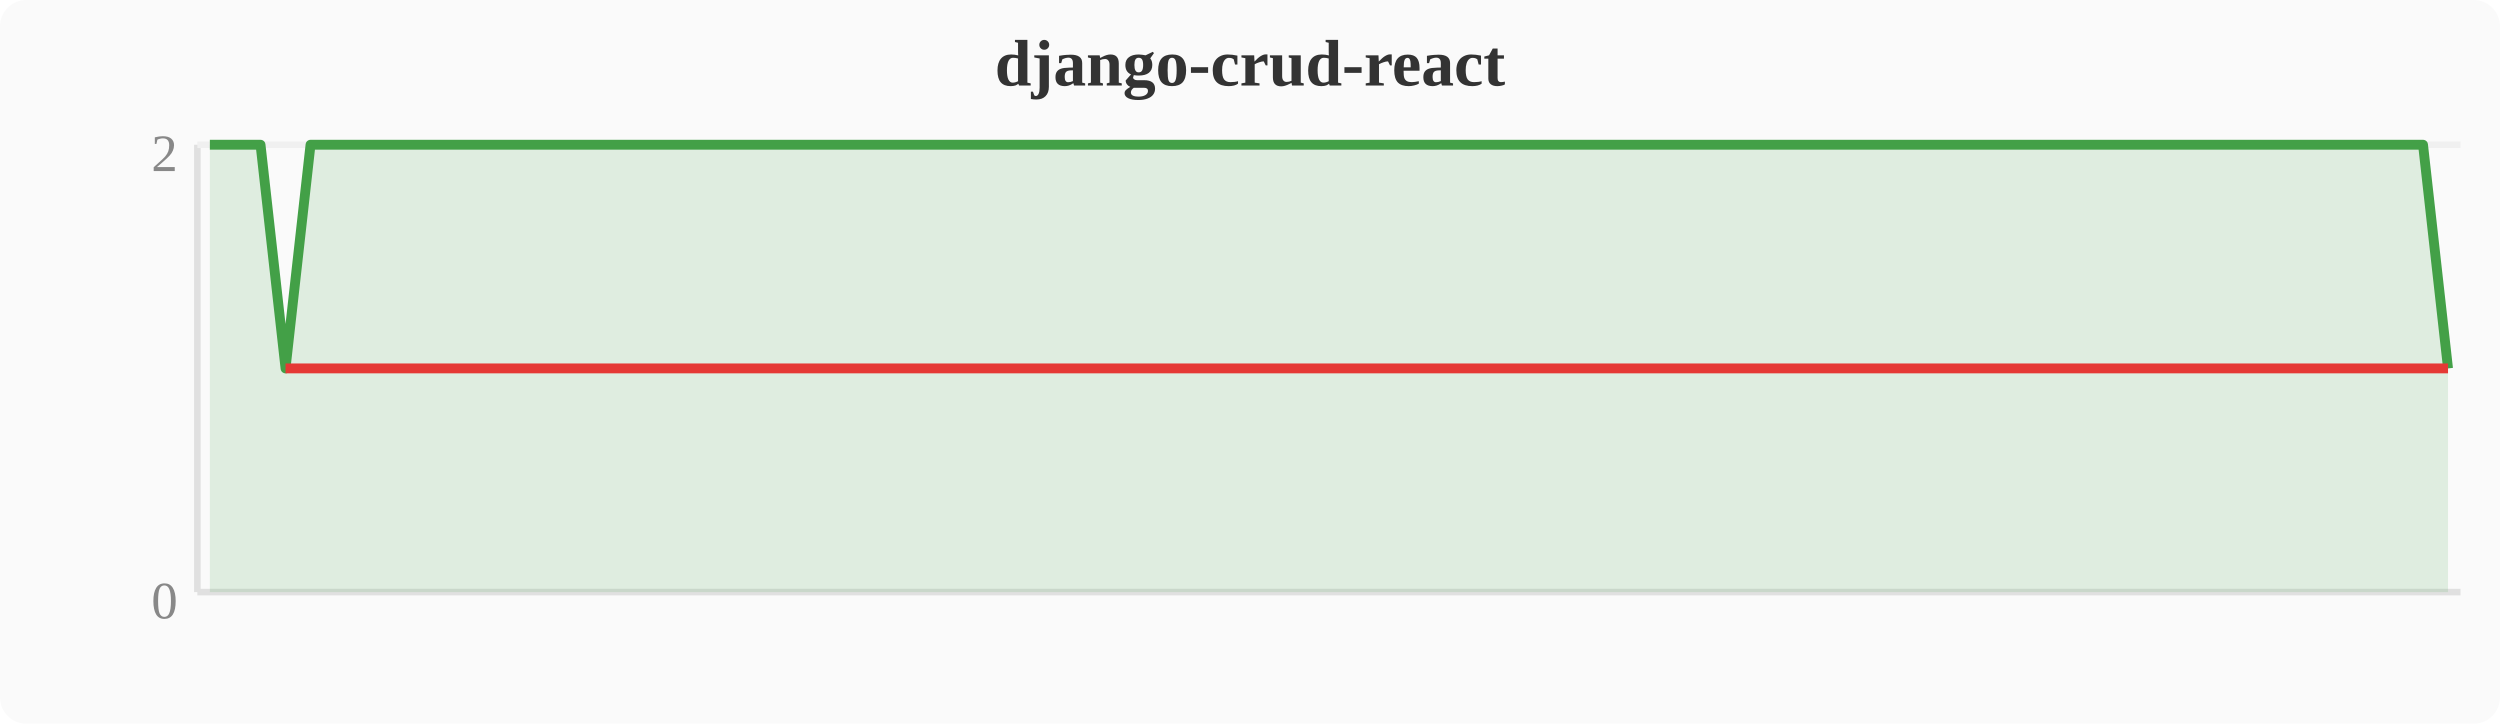
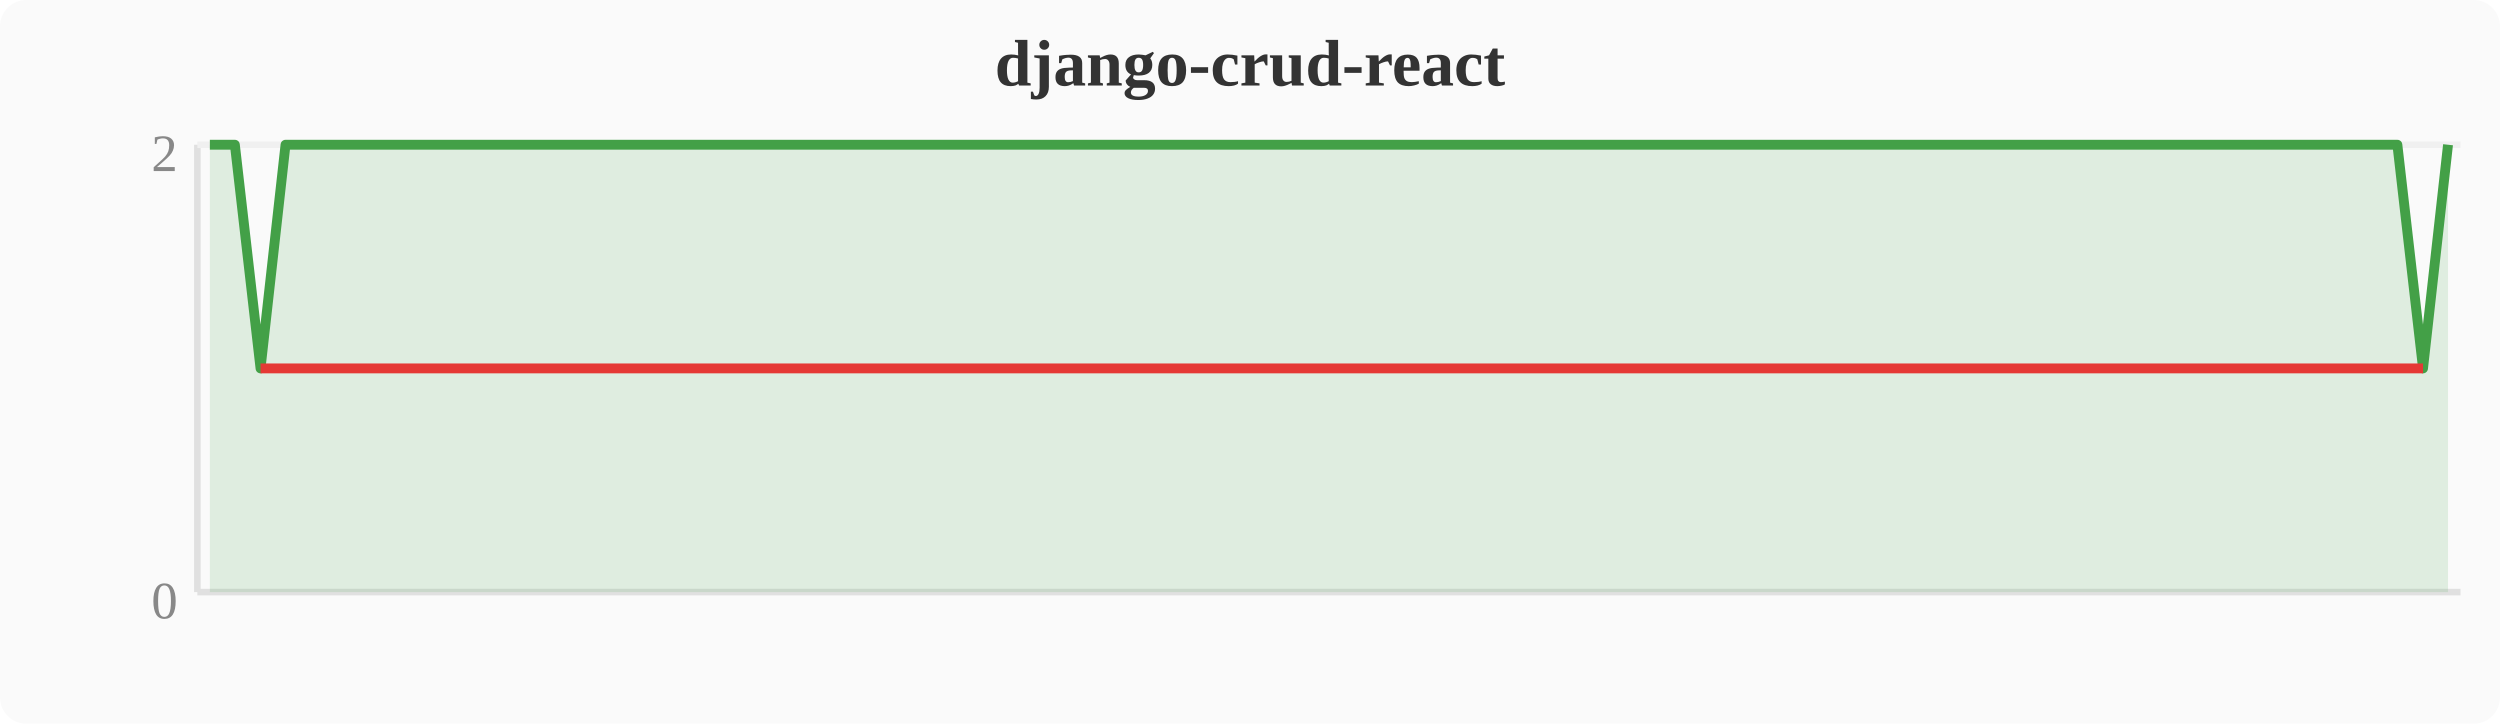
<svg xmlns="http://www.w3.org/2000/svg" width="380" height="110" viewBox="0 0 380 110">
  <rect width="380" height="110" fill="#fafafa" rx="4" />
  <text x="190" y="13" text-anchor="middle" font-size="10" font-weight="bold" fill="#333">django-crud-react</text>
  <line x1="30" y1="22" x2="30" y2="90" stroke="#e0e0e0" stroke-width="1" />
  <line x1="30" y1="90" x2="374" y2="90" stroke="#e0e0e0" stroke-width="1" />
  <line x1="30" y1="22" x2="374" y2="22" stroke="#f0f0f0" stroke-width="1" />
  <text x="27" y="94" text-anchor="end" font-size="8" fill="#888">0</text>
  <text x="27" y="26" text-anchor="end" font-size="8" fill="#888">2</text>
-   <polygon points="31.9,22.0 35.7,22.0 39.6,22.0 43.4,56.0 47.2,22.0 51.0,22.0 54.8,22.0 58.7,22.0 62.5,22.0 66.3,22.0 70.1,22.0 74.0,22.0 77.8,22.0 81.6,22.0 85.4,22.0 89.2,22.0 93.1,22.0 96.9,22.0 100.7,22.0 104.5,22.0 108.4,22.0 112.2,22.0 116.0,22.0 119.8,22.0 123.6,22.0 127.5,22.0 131.3,22.0 135.1,22.0 138.9,22.0 142.8,22.0 146.6,22.0 150.4,22.0 154.2,22.0 158.0,22.0 161.9,22.0 165.7,22.0 169.5,22.0 173.3,22.0 177.2,22.0 181.0,22.0 184.8,22.0 188.6,22.0 192.4,22.0 196.3,22.0 200.1,22.0 203.9,22.0 207.7,22.0 211.6,22.0 215.4,22.0 219.2,22.0 223.0,22.0 226.8,22.0 230.7,22.0 234.5,22.0 238.3,22.0 242.1,22.0 246.0,22.0 249.8,22.0 253.6,22.0 257.4,22.0 261.2,22.0 265.1,22.0 268.9,22.0 272.7,22.0 276.5,22.0 280.4,22.0 284.2,22.0 288.0,22.0 291.8,22.0 295.6,22.0 299.5,22.0 303.3,22.0 307.1,22.0 310.9,22.0 314.8,22.0 318.6,22.0 322.4,22.0 326.2,22.0 330.0,22.0 333.9,22.0 337.7,22.0 341.5,22.0 345.3,22.0 349.2,22.0 353.0,22.0 356.8,22.0 360.6,22.0 364.4,22.0 368.3,22.0 372.1,56.0 372.1,90 31.9,90" fill="#43a047" opacity="0.15" />
-   <polyline points="31.9,22.0 35.7,22.0 39.6,22.0 43.4,56.0 47.2,22.0 51.0,22.0 54.8,22.0 58.7,22.0 62.5,22.0 66.3,22.0 70.1,22.0 74.0,22.0 77.8,22.0 81.6,22.0 85.4,22.0 89.2,22.0 93.1,22.0 96.9,22.0 100.7,22.0 104.5,22.0 108.4,22.0 112.2,22.0 116.0,22.0 119.8,22.0 123.6,22.0 127.5,22.0 131.3,22.0 135.1,22.0 138.9,22.0 142.8,22.0 146.6,22.0 150.4,22.0 154.2,22.0 158.0,22.0 161.9,22.0 165.7,22.0 169.5,22.0 173.3,22.0 177.2,22.0 181.0,22.0 184.8,22.0 188.6,22.0 192.4,22.0 196.3,22.0 200.1,22.0 203.9,22.0 207.7,22.0 211.6,22.0 215.4,22.0 219.2,22.0 223.0,22.0 226.8,22.0 230.7,22.0 234.5,22.0 238.3,22.0 242.1,22.0 246.0,22.0 249.8,22.0 253.6,22.0 257.4,22.0 261.2,22.0 265.1,22.0 268.9,22.0 272.7,22.0 276.5,22.0 280.4,22.0 284.2,22.0 288.0,22.0 291.8,22.0 295.6,22.0 299.5,22.0 303.3,22.0 307.1,22.0 310.9,22.0 314.8,22.0 318.6,22.0 322.4,22.0 326.2,22.0 330.0,22.0 333.9,22.0 337.7,22.0 341.5,22.0 345.3,22.0 349.2,22.0 353.0,22.0 356.8,22.0 360.6,22.0 364.4,22.0 368.3,22.0 372.1,56.0" fill="none" stroke="#43a047" stroke-width="1.5" stroke-linejoin="round" />
-   <polyline points="43.4,56.0 372.1,56.0" fill="none" stroke="#e53935" stroke-width="1.5" stroke-linejoin="round" />
+   <polygon points="31.9,22.0 35.7,22.0 39.6,56.0 43.4,22.0 47.2,22.0 51.0,22.0 54.8,22.0 58.7,22.0 62.5,22.0 66.3,22.0 70.1,22.0 74.0,22.0 77.8,22.0 81.6,22.0 85.4,22.0 89.2,22.0 93.1,22.0 96.9,22.0 100.7,22.0 104.5,22.0 108.4,22.0 112.2,22.0 116.0,22.0 119.8,22.0 123.6,22.0 127.5,22.0 131.3,22.0 135.1,22.0 138.9,22.0 142.8,22.0 146.6,22.0 150.4,22.0 154.2,22.0 158.0,22.0 161.9,22.0 165.7,22.0 169.5,22.0 173.3,22.0 177.2,22.0 181.0,22.0 184.8,22.0 188.6,22.0 192.4,22.0 196.3,22.0 200.1,22.0 203.9,22.0 207.7,22.0 211.6,22.0 215.4,22.0 219.2,22.0 223.0,22.0 226.8,22.0 230.7,22.0 234.5,22.0 238.3,22.0 242.1,22.0 246.0,22.0 249.8,22.0 253.6,22.0 257.4,22.0 261.2,22.0 265.1,22.0 268.9,22.0 272.7,22.0 276.5,22.0 280.4,22.0 284.2,22.0 288.0,22.0 291.8,22.0 295.6,22.0 299.5,22.0 303.3,22.0 307.1,22.0 310.9,22.0 314.8,22.0 318.6,22.0 322.4,22.0 326.2,22.0 330.0,22.0 333.9,22.0 337.7,22.0 341.5,22.0 345.3,22.0 349.2,22.0 353.0,22.0 356.8,22.0 360.6,22.0 364.4,22.0 368.3,56.0 372.1,22.0 372.1,90 31.9,90" fill="#43a047" opacity="0.15" />
+   <polyline points="31.9,22.0 35.7,22.0 39.6,56.0 43.4,22.0 47.2,22.0 51.0,22.0 54.8,22.0 58.7,22.0 62.5,22.0 66.3,22.0 70.1,22.0 74.0,22.0 77.8,22.0 81.6,22.0 85.4,22.0 89.2,22.0 93.1,22.0 96.9,22.0 100.7,22.0 104.5,22.0 108.4,22.0 112.2,22.0 116.0,22.0 119.8,22.0 123.6,22.0 127.5,22.0 131.3,22.0 135.1,22.0 138.9,22.0 142.8,22.0 146.6,22.0 150.4,22.0 154.2,22.0 158.0,22.0 161.9,22.0 165.7,22.0 169.5,22.0 173.3,22.0 177.2,22.0 181.0,22.0 184.8,22.0 188.6,22.0 192.4,22.0 196.3,22.0 200.1,22.0 203.9,22.0 207.7,22.0 211.6,22.0 215.4,22.0 219.2,22.0 223.0,22.0 226.8,22.0 230.7,22.0 234.5,22.0 238.3,22.0 242.1,22.0 246.0,22.0 249.8,22.0 253.6,22.0 257.4,22.0 261.2,22.0 265.1,22.0 268.9,22.0 272.7,22.0 276.5,22.0 280.4,22.0 284.2,22.0 288.0,22.0 291.8,22.0 295.6,22.0 299.5,22.0 303.3,22.0 307.1,22.0 310.9,22.0 314.8,22.0 318.6,22.0 322.4,22.0 326.2,22.0 330.0,22.0 333.9,22.0 337.7,22.0 341.5,22.0 345.3,22.0 349.2,22.0 353.0,22.0 356.8,22.0 360.6,22.0 364.4,22.0 368.3,56.0 372.1,22.0" fill="none" stroke="#43a047" stroke-width="1.5" stroke-linejoin="round" />
+   <polyline points="39.6,56.0 368.3,56.0" fill="none" stroke="#e53935" stroke-width="1.5" stroke-linejoin="round" />
</svg>
